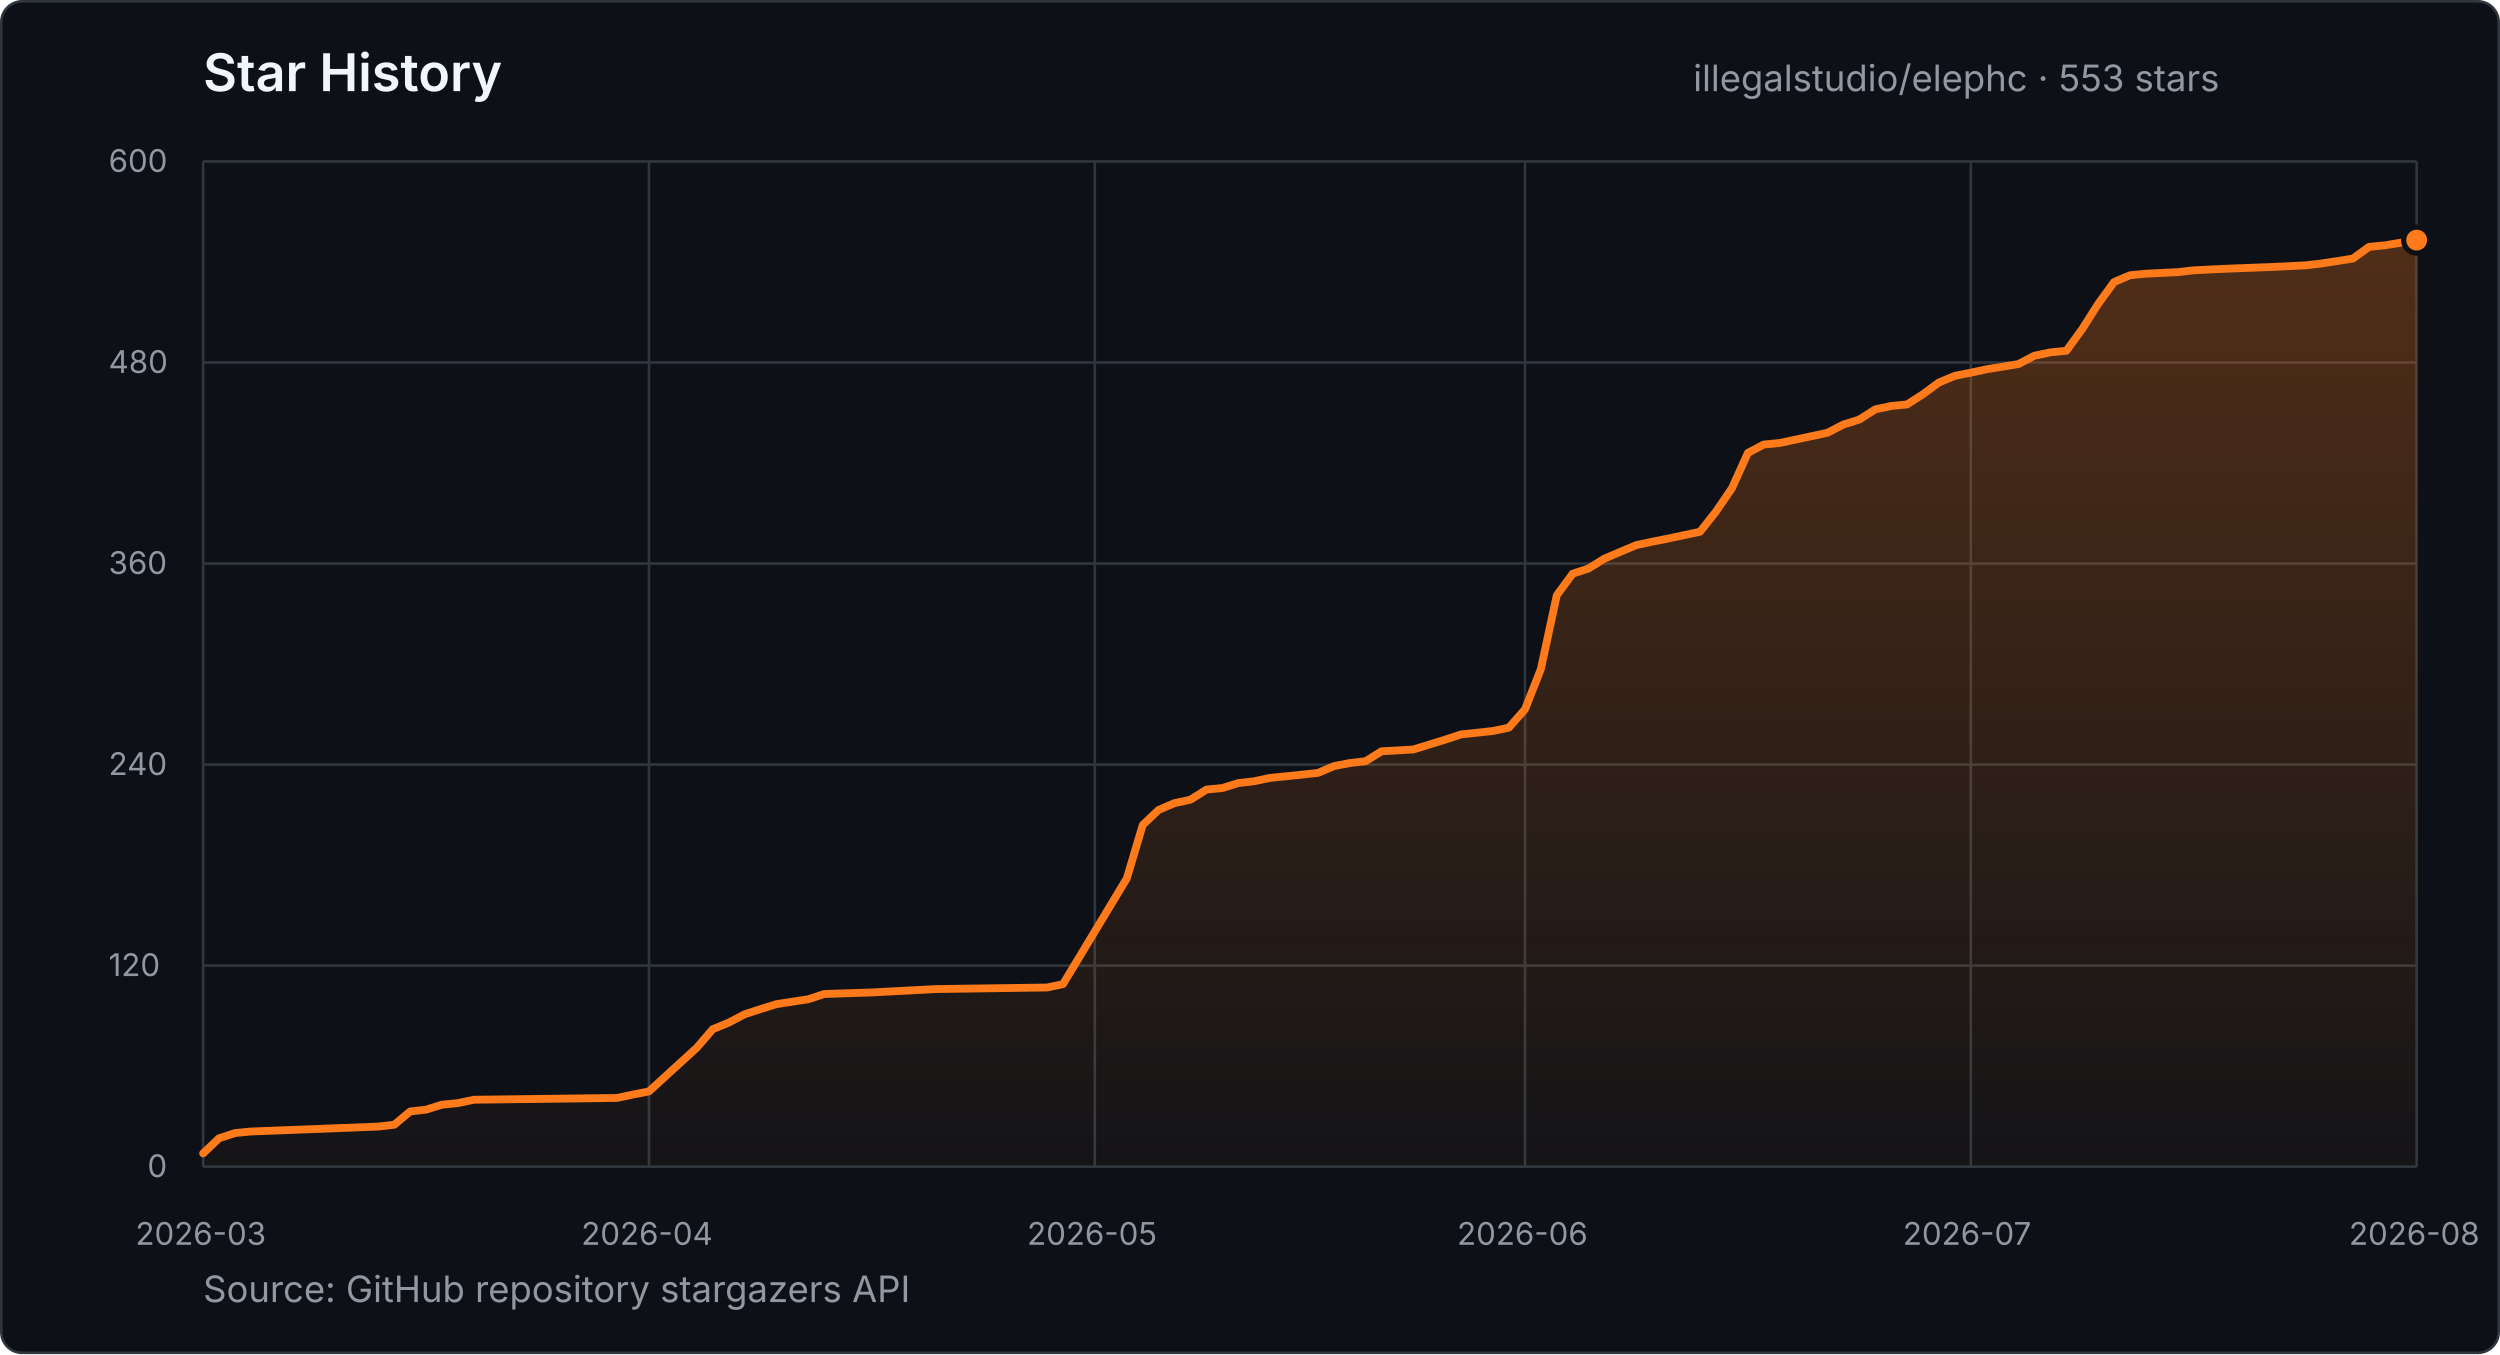
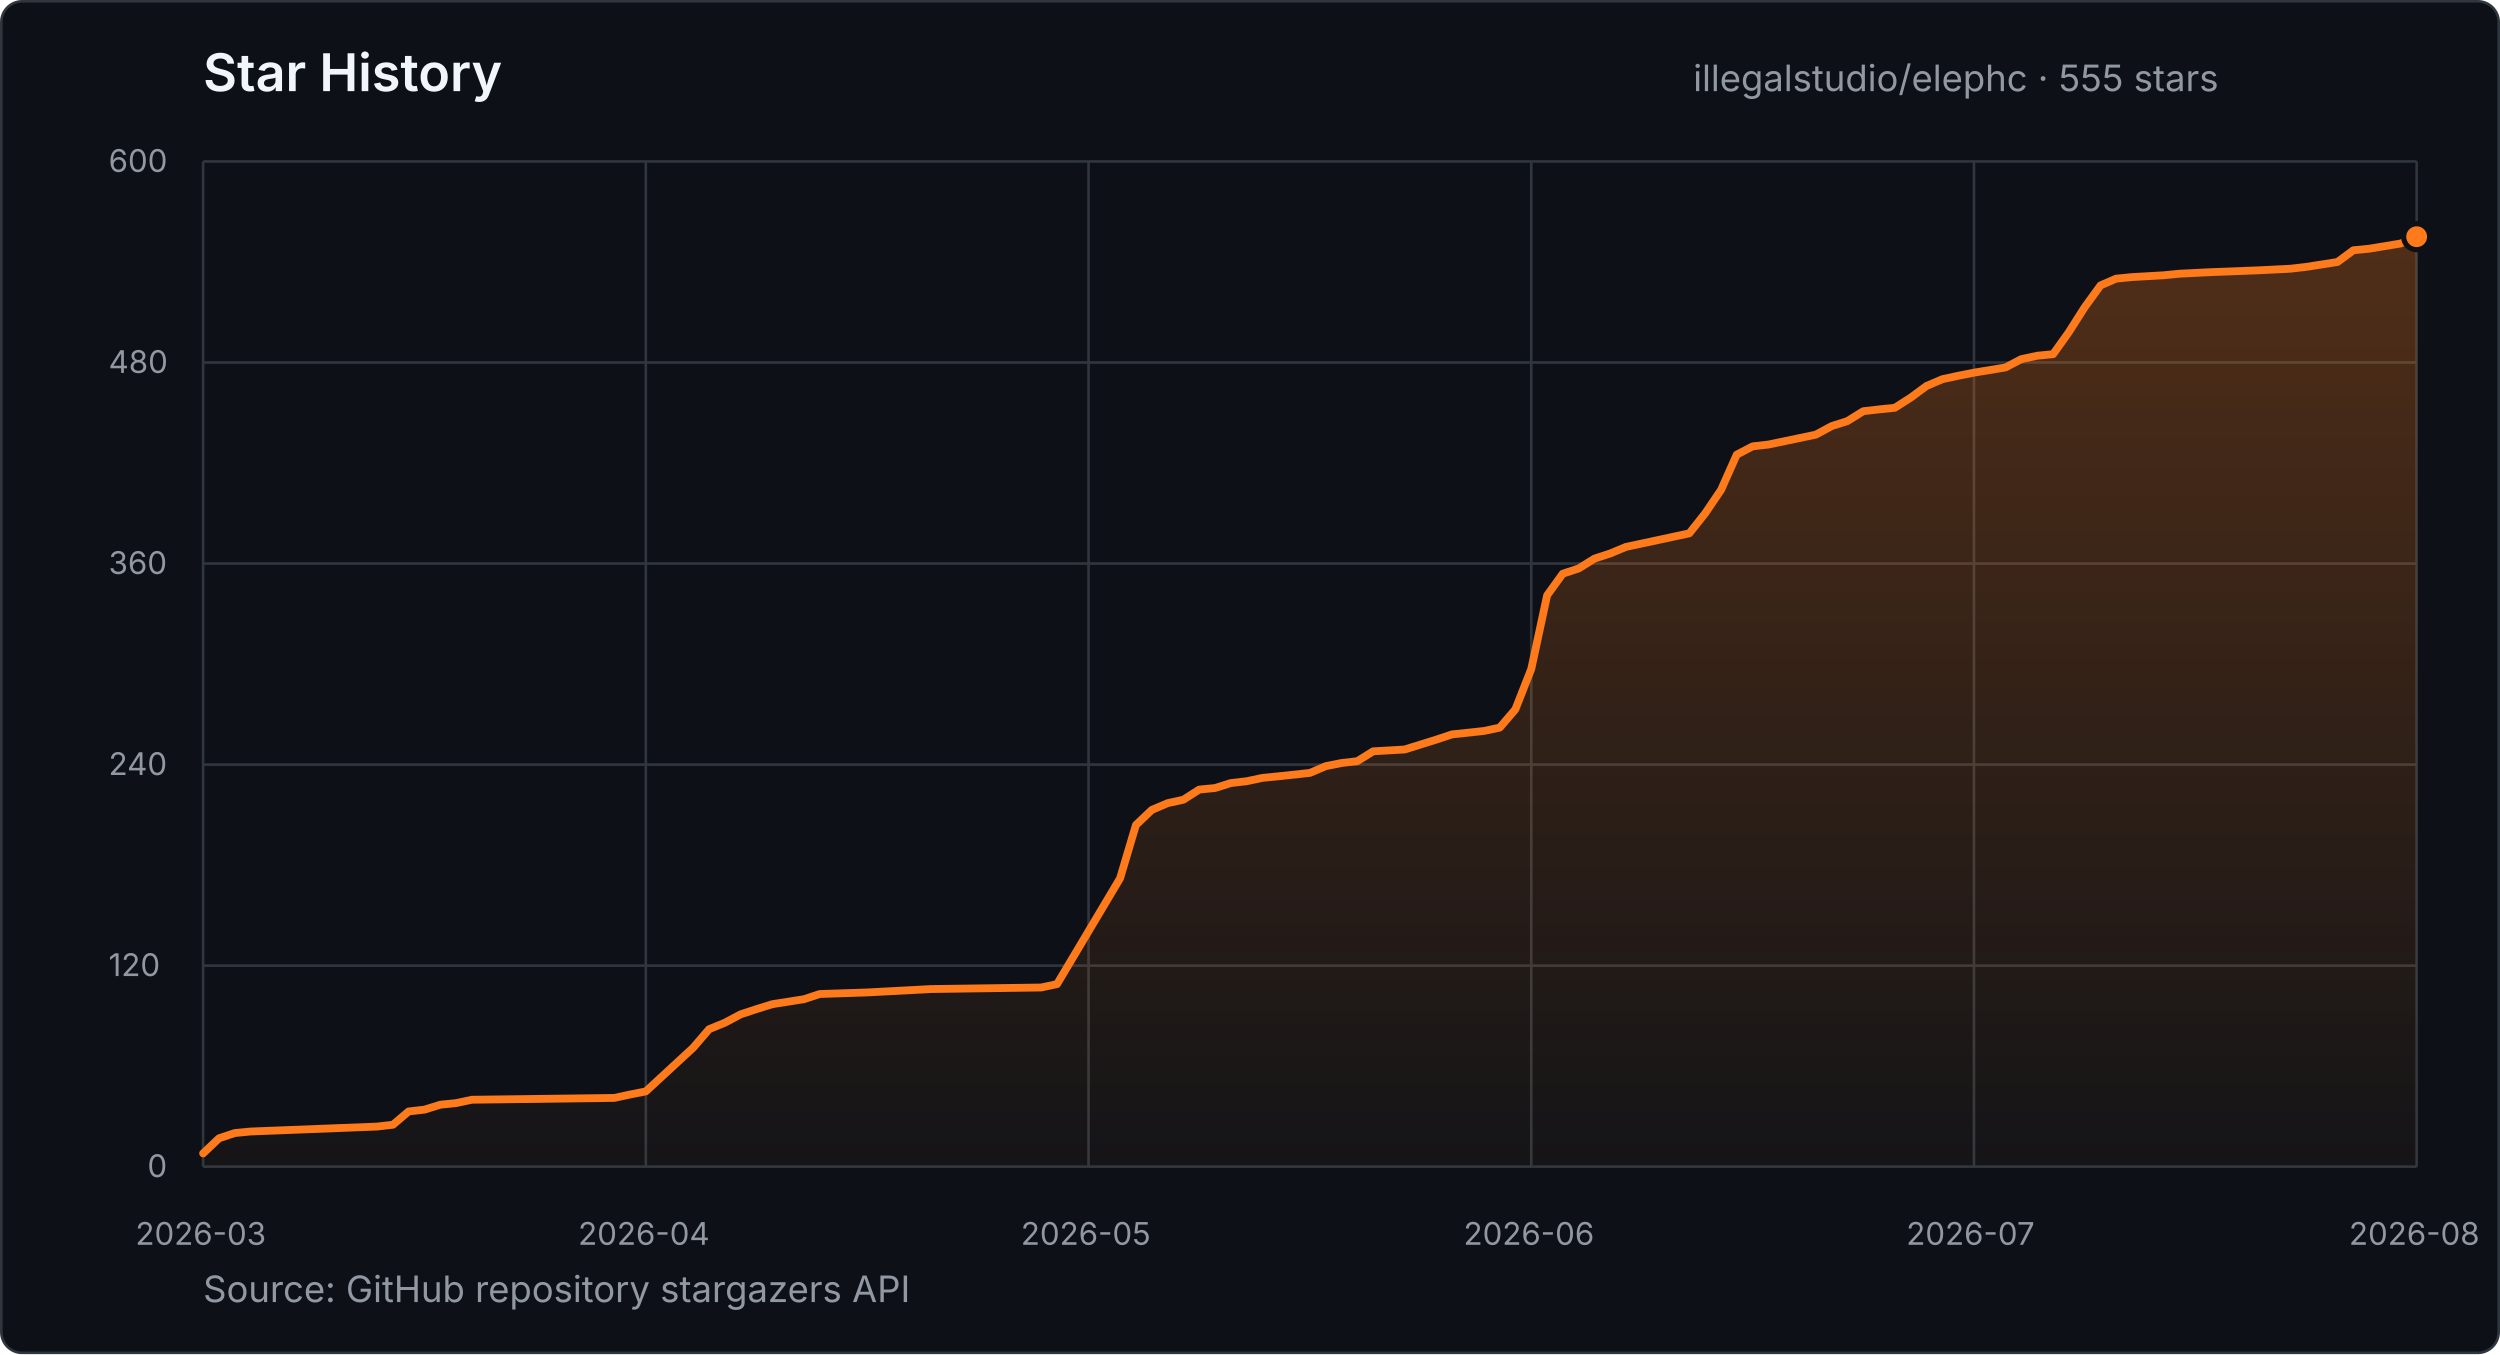
- <svg xmlns="http://www.w3.org/2000/svg" width="960" height="520" viewBox="0 0 960 520" role="img" aria-label="Star history for illegalstudio/elephc: 553 stars from 2026-03-23 to 2026-08-09">
+ <svg xmlns="http://www.w3.org/2000/svg" width="960" height="520" viewBox="0 0 960 520" role="img" aria-label="Star history for illegalstudio/elephc: 555 stars from 2026-03-23 to 2026-08-10">
  <defs>
    <linearGradient id="star-area" x1="0" y1="0" x2="0" y2="1">
      <stop offset="0%" stop-color="#FF7A1A" stop-opacity="0.28" />
      <stop offset="100%" stop-color="#FF7A1A" stop-opacity="0.03" />
    </linearGradient>
  </defs>
  <style>
    text { font-family: -apple-system, BlinkMacSystemFont, "Segoe UI", sans-serif; }
    .title { fill: #f0f6fc; font-size: 20px; font-weight: 600; }
    .summary { fill: #9198a1; font-size: 14px; }
    .tick { fill: #9198a1; font-size: 12px; }
    .grid { stroke: #30363d; stroke-width: 1; }
  </style>
  <rect x="0.5" y="0.5" width="959" height="519" rx="8" fill="#0d1117" stroke="#30363d" />
  <text x="78" y="35" class="title">Star History</text>
-   <text x="650.2" y="35" class="summary">illegalstudio/elephc · 553 stars</text>
+   <text x="650.2" y="35" class="summary">illegalstudio/elephc · 555 stars</text>
  <line x1="78" y1="448.0" x2="928" y2="448.0" class="grid" />
  <text x="56.6" y="452.0" class="tick">0</text>
  <line x1="78" y1="370.8" x2="928" y2="370.8" class="grid" />
  <text x="41.7" y="374.8" class="tick">120</text>
  <line x1="78" y1="293.6" x2="928" y2="293.6" class="grid" />
  <text x="41.7" y="297.6" class="tick">240</text>
  <line x1="78" y1="216.4" x2="928" y2="216.4" class="grid" />
  <text x="41.7" y="220.4" class="tick">360</text>
  <line x1="78" y1="139.2" x2="928" y2="139.2" class="grid" />
  <text x="41.7" y="143.2" class="tick">480</text>
  <line x1="78" y1="62.0" x2="928" y2="62.0" class="grid" />
  <text x="41.7" y="66.0" class="tick">600</text>
  <line x1="78.0" y1="62" x2="78.0" y2="448" class="grid" />
  <text x="52.0" y="478" class="tick">2026-03</text>
-   <line x1="249.2" y1="62" x2="249.2" y2="448" class="grid" />
-   <text x="223.2" y="478" class="tick">2026-04</text>
-   <line x1="420.4" y1="62" x2="420.4" y2="448" class="grid" />
-   <text x="394.4" y="478" class="tick">2026-05</text>
-   <line x1="585.6" y1="62" x2="585.6" y2="448" class="grid" />
-   <text x="559.5" y="478" class="tick">2026-06</text>
-   <line x1="756.8" y1="62" x2="756.8" y2="448" class="grid" />
-   <text x="730.7" y="478" class="tick">2026-07</text>
+   <line x1="248.0" y1="62" x2="248.0" y2="448" class="grid" />
+   <text x="222.0" y="478" class="tick">2026-04</text>
+   <line x1="418.0" y1="62" x2="418.0" y2="448" class="grid" />
+   <text x="392.0" y="478" class="tick">2026-05</text>
+   <line x1="588.0" y1="62" x2="588.0" y2="448" class="grid" />
+   <text x="562.0" y="478" class="tick">2026-06</text>
+   <line x1="758.0" y1="62" x2="758.0" y2="448" class="grid" />
+   <text x="732.0" y="478" class="tick">2026-07</text>
  <line x1="928.0" y1="62" x2="928.0" y2="448" class="grid" />
  <text x="902.0" y="478" class="tick">2026-08</text>
-   <polygon points="78.0,448.0 78.0,442.9 84.1,437.1 90.2,435.1 96.3,434.5 145.3,432.6 151.4,431.9 157.5,426.8 163.6,426.1 169.7,424.2 175.8,423.6 182.0,422.3 237.0,421.6 243.1,420.3 249.2,419.1 267.6,402.3 273.7,395.2 279.8,392.7 285.9,389.5 292.0,387.5 298.1,385.6 310.4,383.7 316.5,381.7 334.8,381.1 359.3,379.8 402.1,379.2 408.2,377.9 432.7,337.3 438.8,316.8 444.9,311.0 451.0,308.4 457.1,307.1 463.3,303.2 469.4,302.6 475.5,300.7 481.6,300.0 487.7,298.7 493.8,298.1 506.1,296.8 512.2,294.2 518.3,293.0 524.4,292.3 530.5,288.5 542.7,287.8 548.9,285.9 555.0,284.0 561.1,282.0 573.3,280.7 579.4,279.4 585.6,272.4 591.7,256.9 597.8,228.6 603.9,220.3 610.0,218.3 616.1,214.5 622.2,211.9 628.4,209.3 634.5,208.0 640.6,206.8 646.7,205.5 652.8,204.2 658.9,196.5 665.1,187.4 671.2,173.9 677.3,170.7 683.4,170.1 701.7,166.2 707.9,163.0 714.0,161.1 720.1,157.2 726.2,155.9 732.3,155.3 738.4,151.4 744.5,146.9 750.7,144.3 756.8,143.1 762.9,141.8 775.1,139.8 781.2,136.6 787.4,135.3 793.5,134.7 799.6,126.3 805.7,116.7 811.8,108.3 817.9,105.7 824.0,105.1 836.3,104.5 842.4,103.8 854.6,103.2 873.0,102.5 885.2,101.9 891.3,101.2 903.5,99.3 909.7,94.8 915.8,94.2 928.0,92.2 928.0,448.0" fill="url(#star-area)" />
-   <polyline points="78.0,442.9 84.1,437.1 90.2,435.1 96.3,434.5 145.3,432.6 151.4,431.9 157.5,426.8 163.6,426.1 169.7,424.2 175.8,423.6 182.0,422.3 237.0,421.6 243.1,420.3 249.2,419.1 267.6,402.3 273.7,395.2 279.8,392.7 285.9,389.5 292.0,387.5 298.1,385.6 310.4,383.7 316.5,381.7 334.8,381.1 359.3,379.8 402.1,379.2 408.2,377.9 432.7,337.3 438.8,316.8 444.9,311.0 451.0,308.4 457.1,307.1 463.3,303.2 469.4,302.6 475.5,300.7 481.6,300.0 487.7,298.7 493.8,298.1 506.1,296.8 512.2,294.2 518.3,293.0 524.4,292.3 530.5,288.5 542.7,287.8 548.9,285.9 555.0,284.0 561.1,282.0 573.3,280.7 579.4,279.4 585.6,272.4 591.7,256.9 597.8,228.6 603.9,220.3 610.0,218.3 616.1,214.5 622.2,211.9 628.4,209.3 634.5,208.0 640.6,206.8 646.7,205.5 652.8,204.2 658.9,196.5 665.1,187.4 671.2,173.9 677.3,170.7 683.4,170.1 701.7,166.2 707.9,163.0 714.0,161.1 720.1,157.2 726.2,155.9 732.3,155.3 738.4,151.4 744.5,146.9 750.7,144.3 756.8,143.1 762.9,141.8 775.1,139.8 781.2,136.6 787.4,135.3 793.5,134.7 799.6,126.3 805.7,116.7 811.8,108.3 817.9,105.7 824.0,105.1 836.3,104.5 842.4,103.8 854.6,103.2 873.0,102.5 885.2,101.9 891.3,101.2 903.5,99.3 909.7,94.8 915.8,94.2 928.0,92.2" fill="none" stroke="#FF7A1A" stroke-width="3" stroke-linecap="round" stroke-linejoin="round" />
-   <circle cx="928.0" cy="92.2" r="5" fill="#FF7A1A" stroke="#0d1117" stroke-width="2" />
+   <polygon points="78.0,448.0 78.0,442.9 84.1,437.1 90.1,435.1 96.2,434.5 144.8,432.6 150.9,431.9 156.9,426.8 163.0,426.1 169.1,424.2 175.1,423.6 181.2,422.3 235.9,421.6 241.9,420.3 248.0,419.1 266.2,402.3 272.3,395.2 278.4,392.7 284.4,389.5 290.5,387.5 296.6,385.6 308.7,383.7 314.8,381.7 333.0,381.1 357.3,379.8 399.8,379.2 405.9,377.9 430.1,337.3 436.2,316.8 442.3,311.0 448.4,308.4 454.4,307.1 460.5,303.2 466.6,302.6 472.6,300.7 478.7,300.0 484.8,298.7 490.9,298.1 503.0,296.8 509.1,294.2 515.1,293.0 521.2,292.3 527.3,288.5 539.4,287.8 545.5,285.9 551.6,284.0 557.6,282.0 569.8,280.7 575.9,279.4 581.9,272.4 588.0,256.9 594.1,228.6 600.1,220.3 606.2,218.3 612.3,214.5 618.4,212.5 624.4,210.0 630.5,208.7 636.6,207.4 642.6,206.1 648.7,204.8 654.8,197.1 660.9,188.1 666.9,174.6 673.0,171.4 679.1,170.7 697.3,166.9 703.4,163.6 709.4,161.7 715.5,157.9 721.6,157.2 727.6,156.6 733.7,152.7 739.8,148.2 745.9,145.6 751.9,144.3 758.0,143.1 770.1,141.1 776.2,137.9 782.3,136.6 788.4,136.0 794.4,127.6 800.5,118.0 806.6,109.6 812.6,107.0 818.7,106.4 830.9,105.7 836.9,105.1 849.1,104.5 867.3,103.8 879.4,103.2 885.5,102.5 897.6,100.6 903.7,96.1 909.8,95.5 921.9,93.5 928.0,90.9 928.0,448.0" fill="url(#star-area)" />
+   <polyline points="78.0,442.9 84.1,437.1 90.1,435.1 96.2,434.5 144.8,432.6 150.9,431.9 156.9,426.8 163.0,426.1 169.1,424.2 175.1,423.6 181.2,422.3 235.9,421.6 241.9,420.3 248.0,419.1 266.2,402.3 272.3,395.2 278.4,392.7 284.4,389.5 290.5,387.5 296.6,385.6 308.7,383.7 314.8,381.7 333.0,381.1 357.3,379.8 399.8,379.2 405.9,377.9 430.1,337.3 436.2,316.8 442.3,311.0 448.4,308.4 454.4,307.1 460.5,303.2 466.6,302.6 472.6,300.7 478.7,300.0 484.8,298.7 490.9,298.1 503.0,296.8 509.1,294.2 515.1,293.0 521.2,292.3 527.3,288.5 539.4,287.8 545.5,285.9 551.6,284.0 557.6,282.0 569.8,280.7 575.9,279.4 581.9,272.4 588.0,256.9 594.1,228.6 600.1,220.3 606.2,218.3 612.3,214.5 618.4,212.5 624.4,210.0 630.5,208.7 636.6,207.4 642.6,206.1 648.7,204.8 654.8,197.1 660.9,188.1 666.9,174.6 673.0,171.4 679.1,170.7 697.3,166.9 703.4,163.6 709.4,161.7 715.5,157.9 721.6,157.2 727.6,156.6 733.7,152.7 739.8,148.2 745.9,145.6 751.9,144.3 758.0,143.1 770.1,141.1 776.2,137.9 782.3,136.6 788.4,136.0 794.4,127.6 800.5,118.0 806.6,109.6 812.6,107.0 818.7,106.4 830.9,105.7 836.9,105.1 849.1,104.5 867.3,103.8 879.4,103.2 885.5,102.5 897.6,100.6 903.7,96.1 909.8,95.5 921.9,93.5 928.0,90.9" fill="none" stroke="#FF7A1A" stroke-width="3" stroke-linecap="round" stroke-linejoin="round" />
+   <circle cx="928.0" cy="90.9" r="5" fill="#FF7A1A" stroke="#0d1117" stroke-width="2" />
  <text x="78" y="500" class="summary">Source: GitHub repository stargazers API</text>
</svg>
